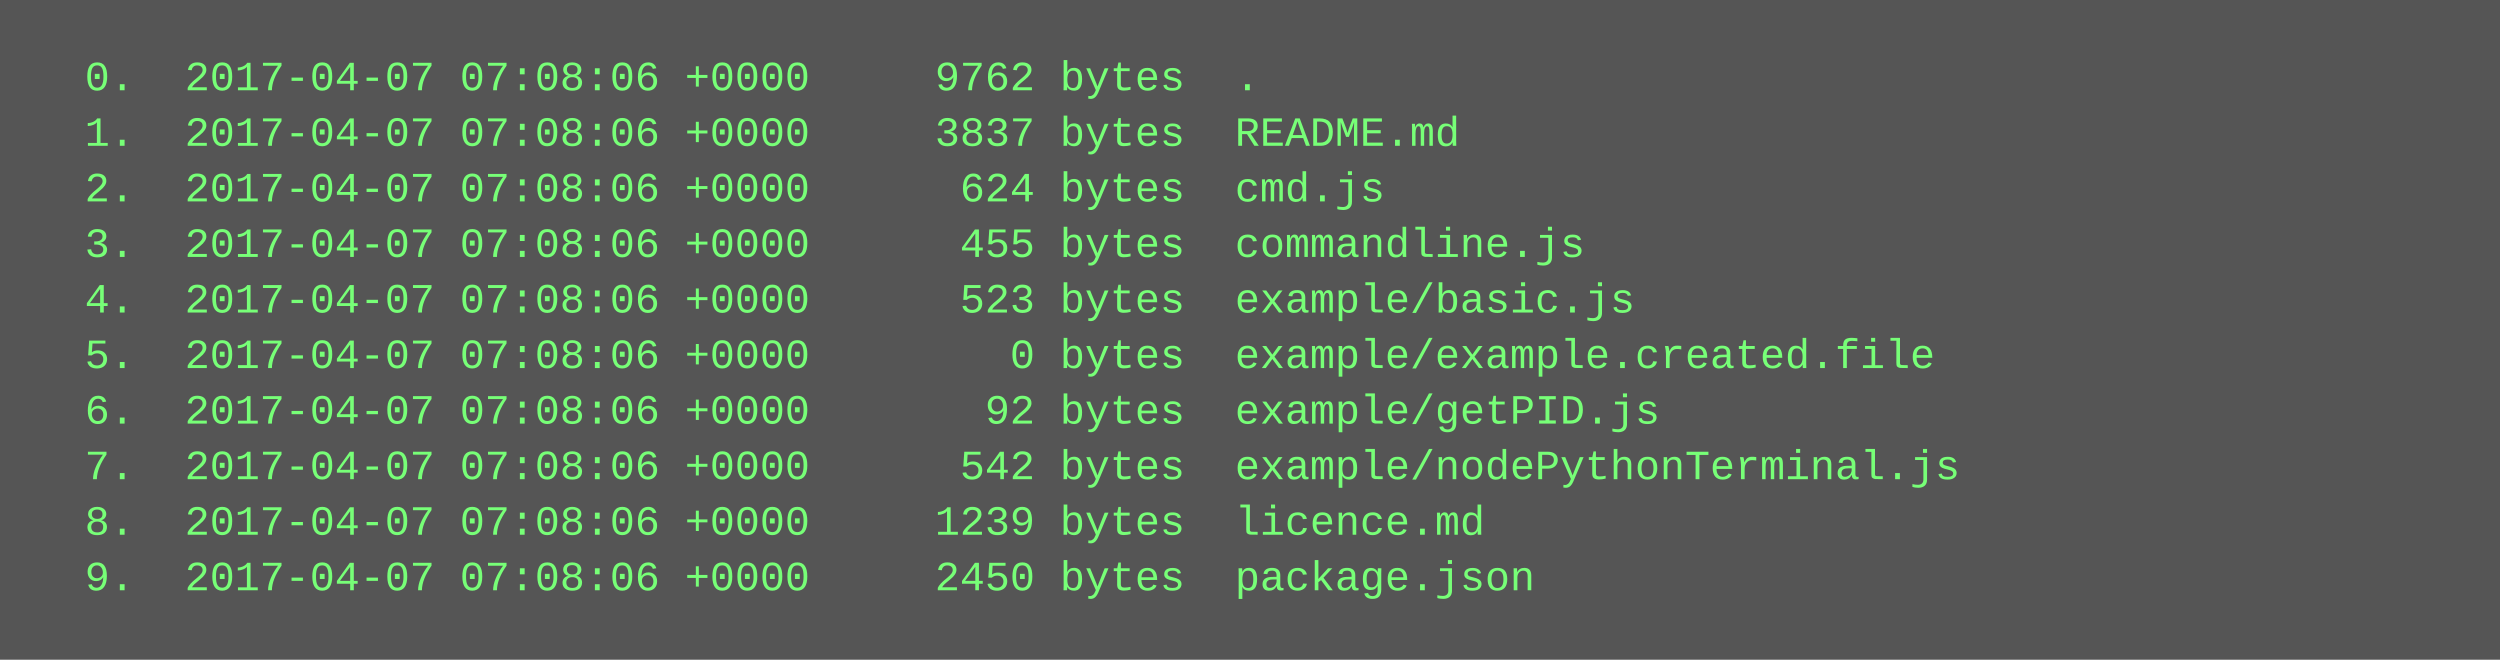
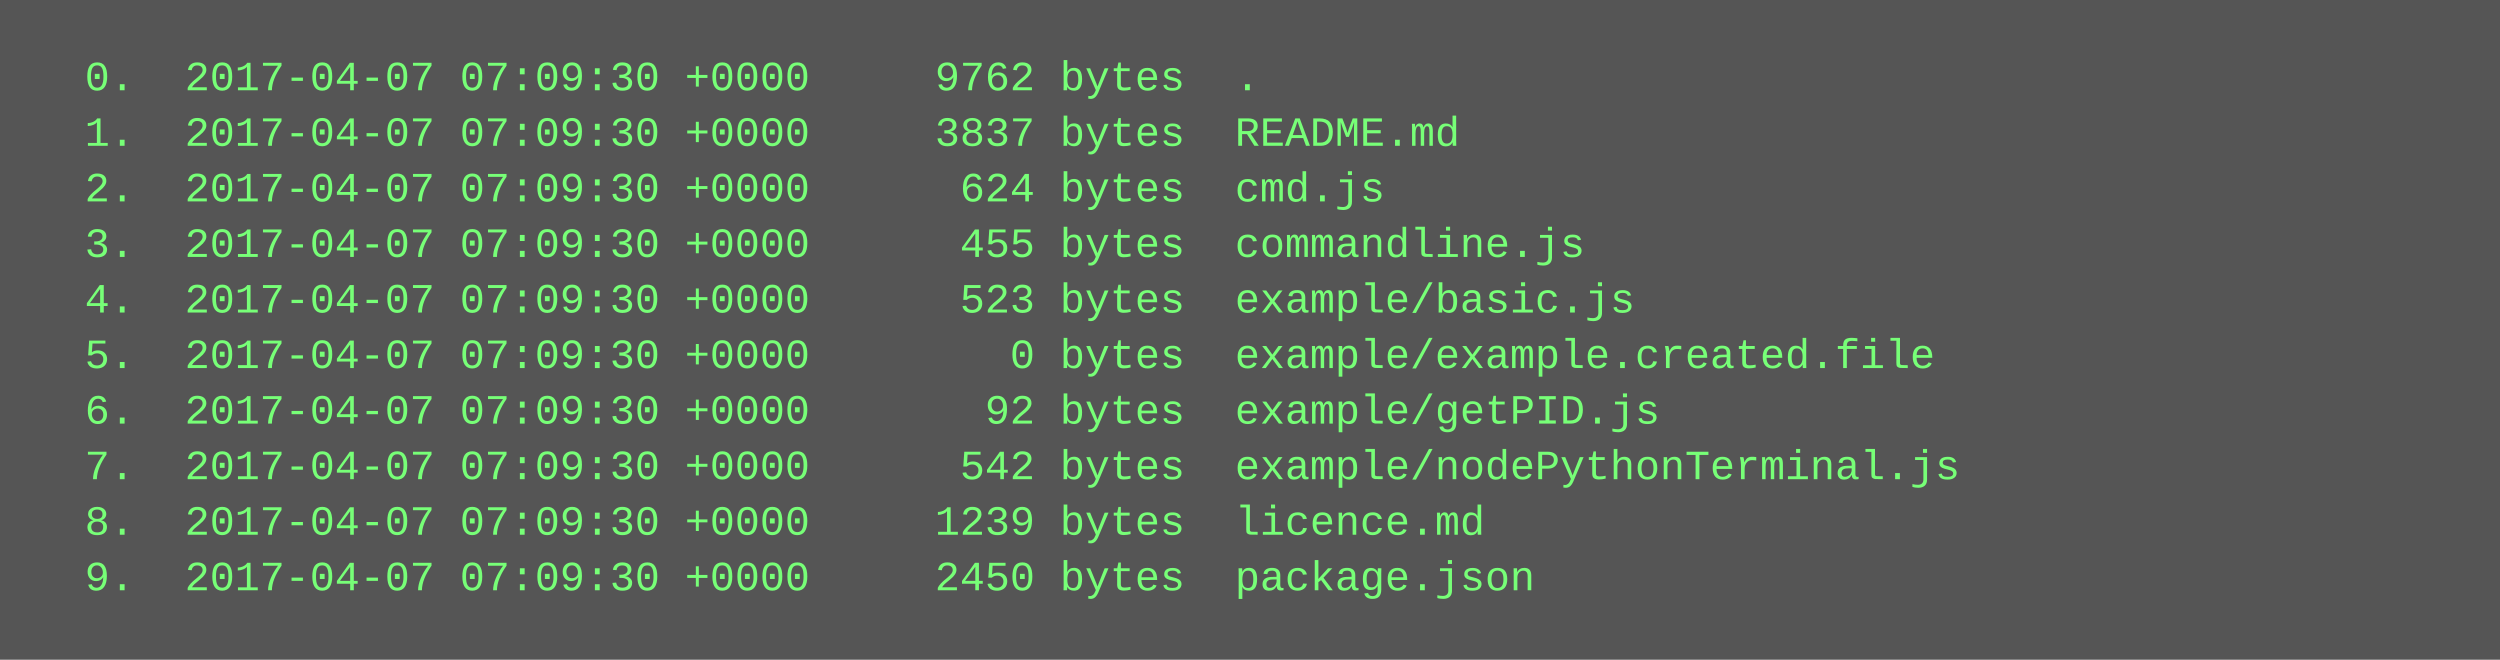
<svg xmlns="http://www.w3.org/2000/svg" height="190" width="720">
  <rect height="190" fill="#555" width="720" />
  <text fill="#7f7" font-family="Courier New" font-size="12" xml:space="preserve">
-     <tspan x="10" y="26">  0.  2017-04-07 07:08:06 +0000     9762 bytes  .</tspan>
-     <tspan x="10" y="42">  1.  2017-04-07 07:08:06 +0000     3837 bytes  README.md</tspan>
-     <tspan x="10" y="58">  2.  2017-04-07 07:08:06 +0000      624 bytes  cmd.js</tspan>
-     <tspan x="10" y="74">  3.  2017-04-07 07:08:06 +0000      455 bytes  commandline.js</tspan>
-     <tspan x="10" y="90">  4.  2017-04-07 07:08:06 +0000      523 bytes  example/basic.js</tspan>
-     <tspan x="10" y="106">  5.  2017-04-07 07:08:06 +0000        0 bytes  example/example.created.file</tspan>
-     <tspan x="10" y="122">  6.  2017-04-07 07:08:06 +0000       92 bytes  example/getPID.js</tspan>
-     <tspan x="10" y="138">  7.  2017-04-07 07:08:06 +0000      542 bytes  example/nodePythonTerminal.js</tspan>
-     <tspan x="10" y="154">  8.  2017-04-07 07:08:06 +0000     1239 bytes  licence.md</tspan>
-     <tspan x="10" y="170">  9.  2017-04-07 07:08:06 +0000     2450 bytes  package.json</tspan>
+     <tspan x="10" y="26">  0.  2017-04-07 07:09:30 +0000     9762 bytes  .</tspan>
+     <tspan x="10" y="42">  1.  2017-04-07 07:09:30 +0000     3837 bytes  README.md</tspan>
+     <tspan x="10" y="58">  2.  2017-04-07 07:09:30 +0000      624 bytes  cmd.js</tspan>
+     <tspan x="10" y="74">  3.  2017-04-07 07:09:30 +0000      455 bytes  commandline.js</tspan>
+     <tspan x="10" y="90">  4.  2017-04-07 07:09:30 +0000      523 bytes  example/basic.js</tspan>
+     <tspan x="10" y="106">  5.  2017-04-07 07:09:30 +0000        0 bytes  example/example.created.file</tspan>
+     <tspan x="10" y="122">  6.  2017-04-07 07:09:30 +0000       92 bytes  example/getPID.js</tspan>
+     <tspan x="10" y="138">  7.  2017-04-07 07:09:30 +0000      542 bytes  example/nodePythonTerminal.js</tspan>
+     <tspan x="10" y="154">  8.  2017-04-07 07:09:30 +0000     1239 bytes  licence.md</tspan>
+     <tspan x="10" y="170">  9.  2017-04-07 07:09:30 +0000     2450 bytes  package.json</tspan>
  </text>
</svg>
